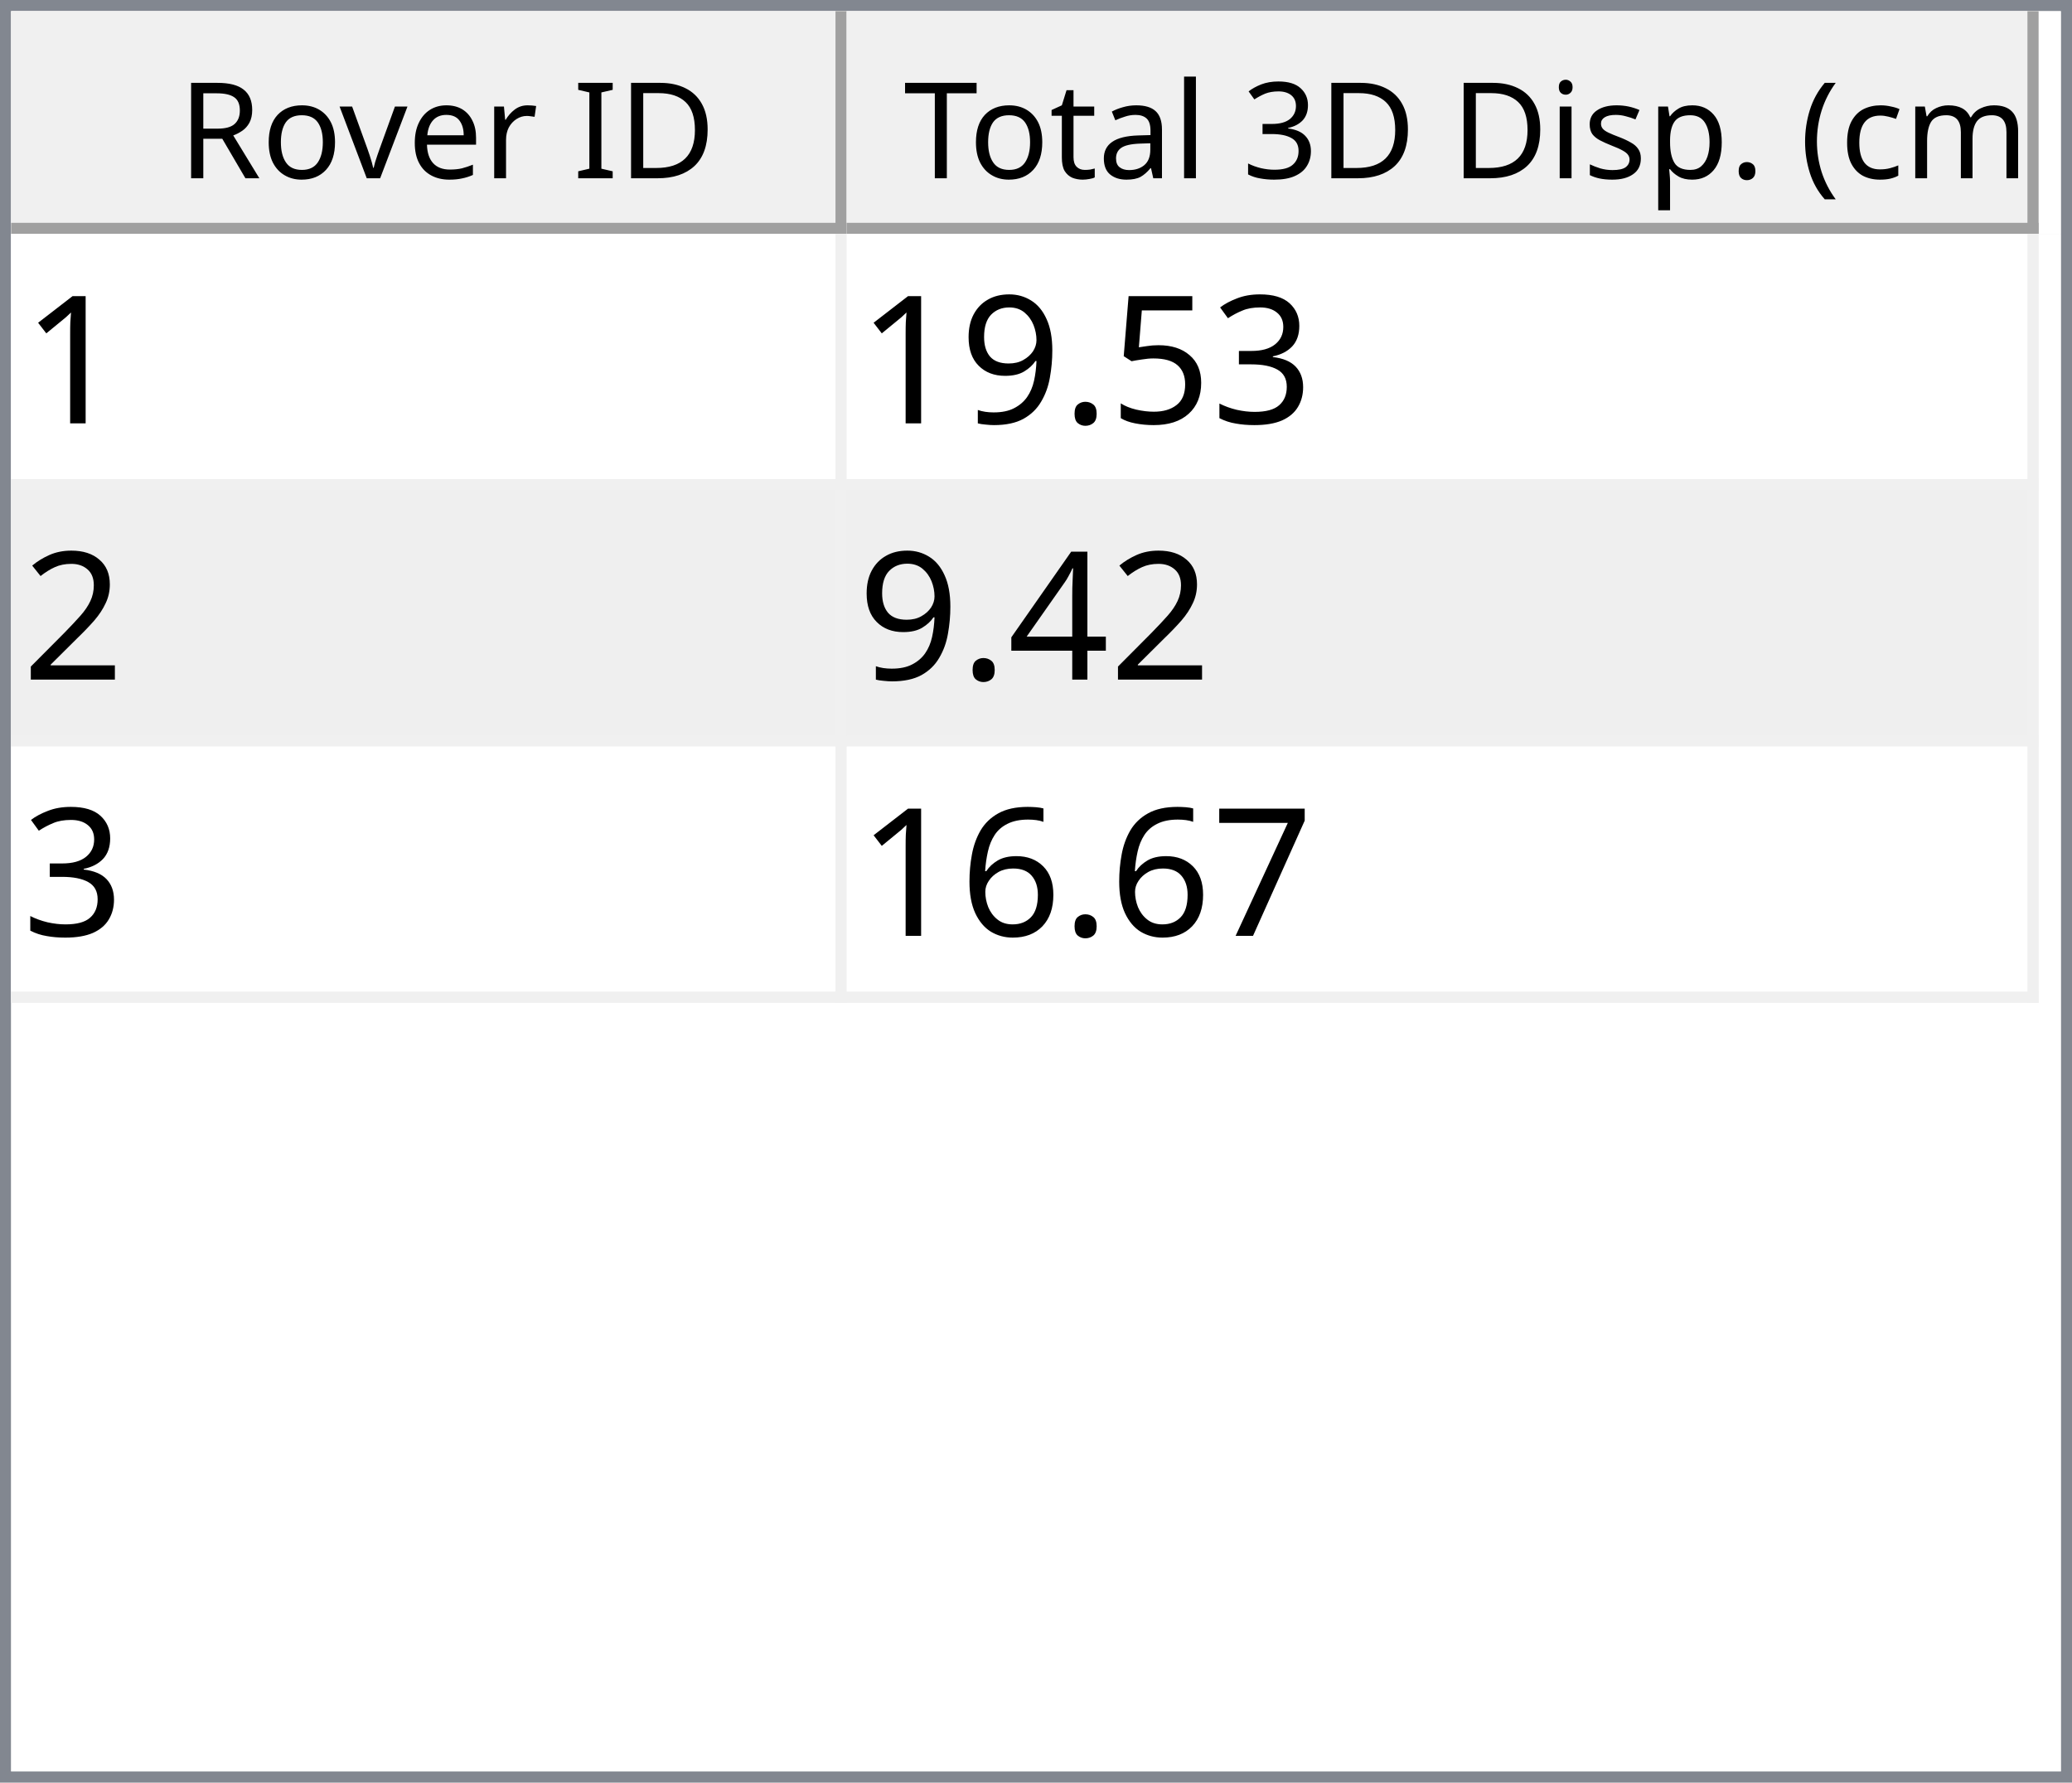
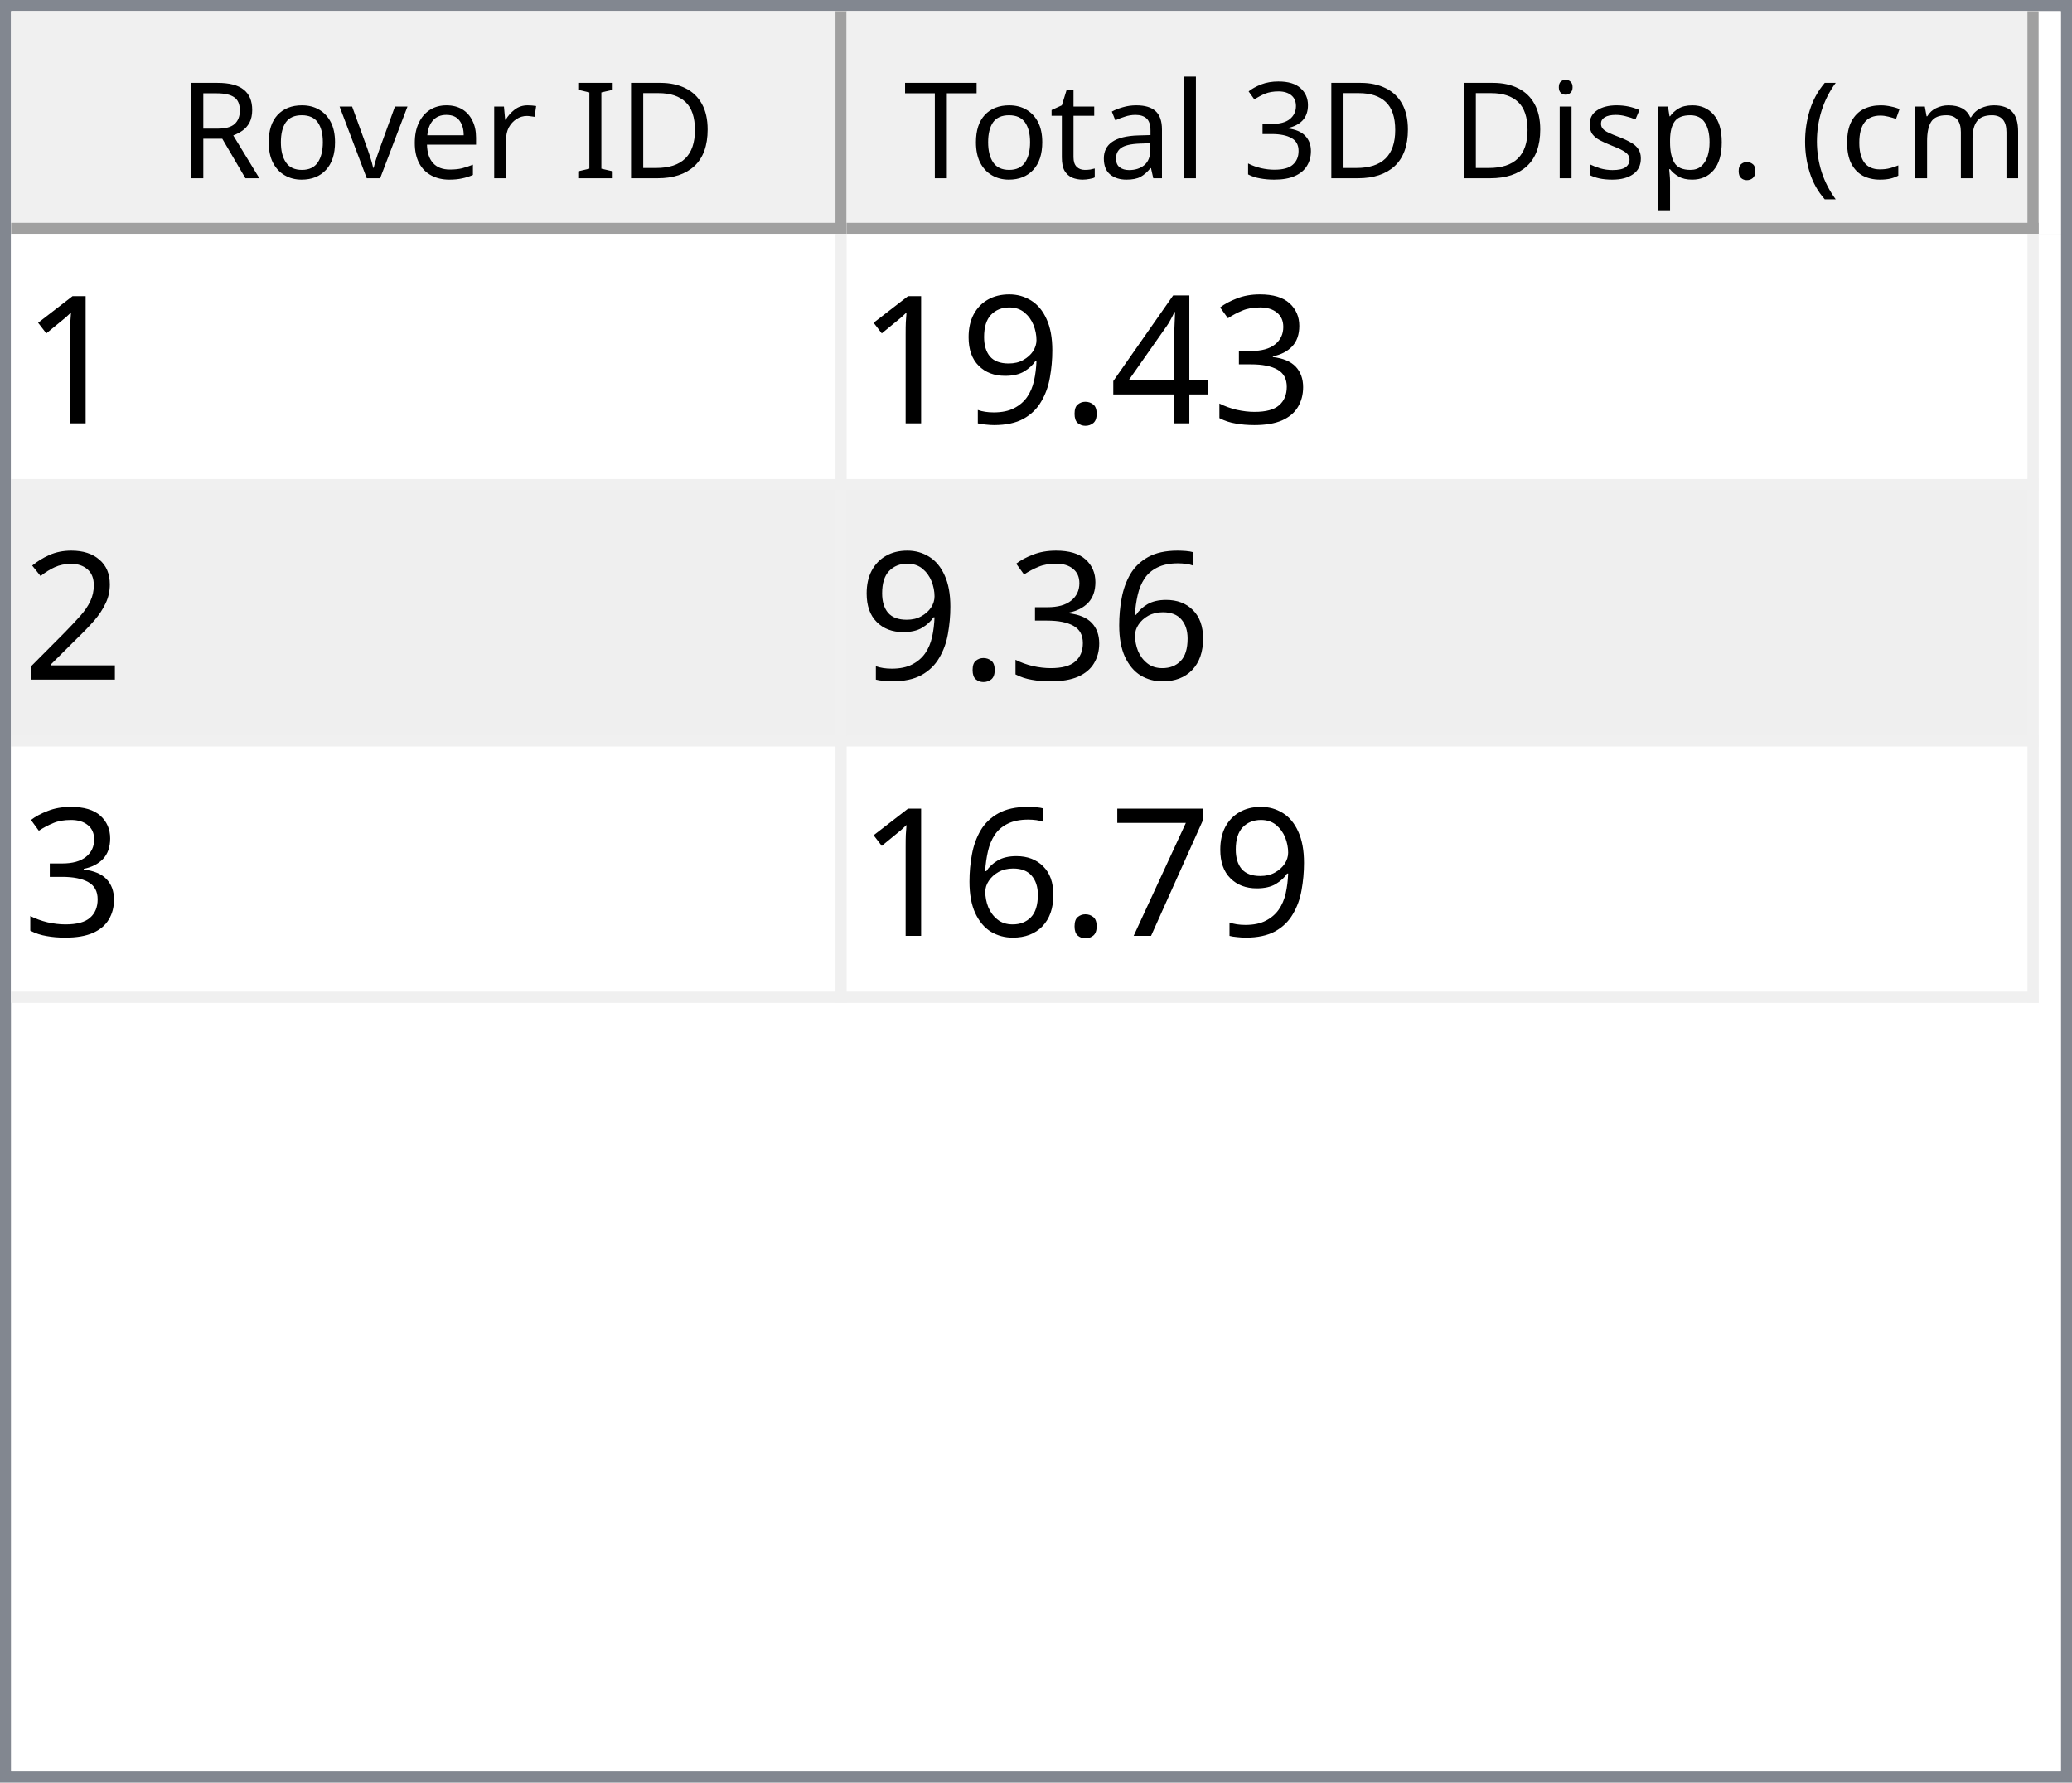
<svg xmlns="http://www.w3.org/2000/svg" style="fill-opacity:1; color-rendering:auto; color-interpolation:auto; text-rendering:auto; stroke:black; stroke-linecap:square; stroke-miterlimit:10; shape-rendering:auto; stroke-opacity:1; fill:black; stroke-dasharray:none; font-weight:normal; stroke-width:1; font-family:'Dialog'; font-style:normal; stroke-linejoin:miter; font-size:12px; stroke-dashoffset:0; image-rendering:auto;" width="186" height="160">
  <defs id="genericDefs" />
  <g>
    <defs id="defs1">
      <clipPath clipPathUnits="userSpaceOnUse" id="clipPath1">
        <path d="M0 0 L186 0 L186 160 L0 160 L0 0 Z" />
      </clipPath>
      <clipPath clipPathUnits="userSpaceOnUse" id="clipPath2">
        <path d="M0 0 L0 160 L186 160 L186 0 Z" />
      </clipPath>
      <clipPath clipPathUnits="userSpaceOnUse" id="clipPath3">
        <path d="M0 0 L0 20 L184 20 L184 0 Z" />
      </clipPath>
      <clipPath clipPathUnits="userSpaceOnUse" id="clipPath4">
        <path d="M0 0 L0 20 L75 20 L75 0 Z" />
      </clipPath>
      <clipPath clipPathUnits="userSpaceOnUse" id="clipPath5">
        <path d="M1 1 L1 19 L74 19 L74 1 Z" />
      </clipPath>
      <clipPath clipPathUnits="userSpaceOnUse" id="clipPath6">
        <path d="M0 0 L0 18 L73 18 L73 0 Z" />
      </clipPath>
      <clipPath clipPathUnits="userSpaceOnUse" id="clipPath7">
        <path d="M-0.5 -0.5 L-0.5 19.5 L74.5 19.5 L74.5 -0.5 Z" />
      </clipPath>
      <clipPath clipPathUnits="userSpaceOnUse" id="clipPath8">
        <path d="M0 0 L0 20 L107 20 L107 0 Z" />
      </clipPath>
      <clipPath clipPathUnits="userSpaceOnUse" id="clipPath9">
        <path d="M1 1 L1 19 L106 19 L106 1 Z" />
      </clipPath>
      <clipPath clipPathUnits="userSpaceOnUse" id="clipPath10">
        <path d="M0 0 L0 18 L105 18 L105 0 Z" />
      </clipPath>
      <clipPath clipPathUnits="userSpaceOnUse" id="clipPath11">
        <path d="M-0.5 -0.5 L-0.5 19.5 L106.5 19.5 L106.5 -0.5 Z" />
      </clipPath>
      <clipPath clipPathUnits="userSpaceOnUse" id="clipPath12">
        <path d="M0 0 L0 138 L184 138 L184 0 Z" />
      </clipPath>
      <clipPath clipPathUnits="userSpaceOnUse" id="clipPath13">
        <path d="M0 0 L0 69 L182 69 L182 0 Z" />
      </clipPath>
      <clipPath clipPathUnits="userSpaceOnUse" id="clipPath14">
        <path d="M-0.5 -0.5 L-0.5 68.5 L181.5 68.5 L181.5 -0.5 Z" />
      </clipPath>
      <clipPath clipPathUnits="userSpaceOnUse" id="clipPath15">
        <path d="M0 0 L0 22 L74 22 L74 0 Z" />
      </clipPath>
      <clipPath clipPathUnits="userSpaceOnUse" id="clipPath16">
        <path d="M0 0 L0 22 L106 22 L106 0 Z" />
      </clipPath>
      <font horiz-adv-x="64.551" id="font1">
        <font-face ascent="107.91" descent="25.098" units-per-em="100" style="font-style:normal; font-family:Segoe UI; font-weight:normal;" />
        <missing-glyph horiz-adv-x="64.551" d="M8.109 0 L8.109 68.266 L56.453 68.266 L56.453 0 L8.109 0 ZM15.328 7.234 L49.219 7.234 L49.219 61.031 L15.328 61.031 L15.328 7.234 Z" />
        <glyph unicode="D" horiz-adv-x="70.117" d="M9.188 0 L9.188 70.016 L28.516 70.016 Q65.531 70.016 65.531 35.891 Q65.531 19.672 55.25 9.836 Q44.969 0 27.734 0 L9.188 0 ZM17.391 62.594 L17.391 7.422 L27.828 7.422 Q41.609 7.422 49.273 14.797 Q56.938 22.172 56.938 35.688 Q56.938 62.594 28.328 62.594 L17.391 62.594 Z" />
        <glyph unicode="I" horiz-adv-x="26.611" d="M17.391 0 L9.188 0 L9.188 70.016 L17.391 70.016 L17.391 0 Z" />
        <glyph unicode=" " horiz-adv-x="27.393" d="" />
        <glyph unicode="r" horiz-adv-x="34.766" d="M34.188 41.891 Q32.078 43.5 28.125 43.5 Q23 43.5 19.555 38.672 Q16.109 33.844 16.109 25.484 L16.109 0 L8.109 0 L8.109 50 L16.109 50 L16.109 39.703 L16.312 39.703 Q18.016 44.969 21.531 47.922 Q25.047 50.875 29.391 50.875 Q32.516 50.875 34.188 50.203 L34.188 41.891 Z" />
        <glyph unicode="e" horiz-adv-x="52.295" d="M48.297 23 L12.984 23 Q13.188 14.656 17.484 10.109 Q21.781 5.562 29.297 5.562 Q37.75 5.562 44.828 11.141 L44.828 3.609 Q38.234 -1.172 27.391 -1.172 Q16.797 -1.172 10.742 5.641 Q4.688 12.453 4.688 24.812 Q4.688 36.469 11.305 43.82 Q17.922 51.172 27.734 51.172 Q37.547 51.172 42.922 44.828 Q48.297 38.484 48.297 27.203 L48.297 23 ZM40.094 29.781 Q40.047 36.719 36.75 40.578 Q33.453 44.438 27.594 44.438 Q21.922 44.438 17.969 40.383 Q14.016 36.328 13.094 29.781 L40.094 29.781 Z" />
        <glyph unicode="v" horiz-adv-x="47.9" d="M47.406 50 L27.484 0 L19.625 0 L0.688 50 L9.469 50 L22.172 13.672 Q23.578 9.672 23.922 6.688 L24.125 6.688 Q24.609 10.453 25.688 13.484 L38.969 50 L47.406 50 Z" />
        <glyph unicode="o" horiz-adv-x="58.594" d="M29 -1.172 Q17.922 -1.172 11.305 5.836 Q4.688 12.844 4.688 24.422 Q4.688 37.016 11.57 44.094 Q18.453 51.172 30.172 51.172 Q41.359 51.172 47.633 44.289 Q53.906 37.406 53.906 25.203 Q53.906 13.234 47.141 6.031 Q40.375 -1.172 29 -1.172 ZM29.594 44.438 Q21.875 44.438 17.383 39.188 Q12.891 33.938 12.891 24.703 Q12.891 15.828 17.43 10.695 Q21.969 5.562 29.594 5.562 Q37.359 5.562 41.531 10.594 Q45.703 15.625 45.703 24.906 Q45.703 34.281 41.531 39.359 Q37.359 44.438 29.594 44.438 Z" />
        <glyph unicode="R" horiz-adv-x="59.814" d="M59.375 0 L49.609 0 L37.891 19.625 Q36.281 22.359 34.766 24.289 Q33.25 26.219 31.664 27.438 Q30.078 28.656 28.25 29.219 Q26.422 29.781 24.125 29.781 L17.391 29.781 L17.391 0 L9.188 0 L9.188 70.016 L30.078 70.016 Q34.672 70.016 38.555 68.867 Q42.438 67.719 45.289 65.375 Q48.141 63.031 49.758 59.547 Q51.375 56.062 51.375 51.375 Q51.375 47.703 50.273 44.656 Q49.172 41.609 47.148 39.211 Q45.125 36.812 42.266 35.133 Q39.406 33.453 35.844 32.516 L35.844 32.328 Q37.594 31.547 38.891 30.547 Q40.188 29.547 41.359 28.18 Q42.531 26.812 43.68 25.078 Q44.828 23.344 46.234 21.047 L59.375 0 ZM17.391 62.594 L17.391 37.203 L28.516 37.203 Q31.594 37.203 34.203 38.133 Q36.812 39.062 38.719 40.797 Q40.625 42.531 41.703 45.047 Q42.781 47.562 42.781 50.688 Q42.781 56.297 39.141 59.445 Q35.5 62.594 28.609 62.594 L17.391 62.594 Z" />
        <glyph unicode=")" horiz-adv-x="30.176" d="M8.297 -15.922 L1.172 -15.922 Q16.406 2.344 16.406 26.812 Q16.406 51.469 1.078 70.016 L8.297 70.016 Q23.531 52.156 23.531 26.703 Q23.531 1.375 8.297 -15.922 Z" />
        <glyph unicode="m" horiz-adv-x="86.133" d="M79.109 0 L71.094 0 L71.094 28.719 Q71.094 37.016 68.531 40.727 Q65.969 44.438 59.906 44.438 Q54.781 44.438 51.195 39.75 Q47.609 35.062 47.609 28.516 L47.609 0 L39.594 0 L39.594 29.688 Q39.594 44.438 28.219 44.438 Q22.953 44.438 19.531 40.016 Q16.109 35.594 16.109 28.516 L16.109 0 L8.109 0 L8.109 50 L16.109 50 L16.109 42.094 L16.312 42.094 Q21.625 51.172 31.844 51.172 Q36.969 51.172 40.773 48.312 Q44.578 45.453 46 40.828 Q51.562 51.172 62.594 51.172 Q79.109 51.172 79.109 30.812 L79.109 0 Z" />
        <glyph unicode="c" horiz-adv-x="46.191" d="M42.188 2.297 Q36.422 -1.172 28.516 -1.172 Q17.828 -1.172 11.258 5.789 Q4.688 12.75 4.688 23.828 Q4.688 36.188 11.766 43.68 Q18.844 51.172 30.672 51.172 Q37.25 51.172 42.281 48.734 L42.281 40.531 Q36.719 44.438 30.375 44.438 Q22.703 44.438 17.797 38.945 Q12.891 33.453 12.891 24.516 Q12.891 15.719 17.508 10.641 Q22.125 5.562 29.891 5.562 Q36.422 5.562 42.188 9.906 L42.188 2.297 Z" />
        <glyph unicode="(" horiz-adv-x="30.176" d="M29.109 -15.922 L21.969 -15.922 Q6.844 1.375 6.844 26.703 Q6.844 52.156 21.969 70.016 L29.203 70.016 Q13.875 51.469 13.875 26.812 Q13.875 2.344 29.109 -15.922 Z" />
        <glyph unicode="." horiz-adv-x="21.68" d="M10.891 -1.078 Q8.641 -1.078 7.055 0.539 Q5.469 2.156 5.469 4.391 Q5.469 6.641 7.055 8.273 Q8.641 9.906 10.891 9.906 Q13.188 9.906 14.797 8.273 Q16.406 6.641 16.406 4.391 Q16.406 2.156 14.797 0.539 Q13.188 -1.078 10.891 -1.078 Z" />
        <glyph unicode="p" horiz-adv-x="58.789" d="M16.312 7.234 L16.109 7.234 L16.109 -23 L8.109 -23 L8.109 50 L16.109 50 L16.109 41.219 L16.312 41.219 Q22.219 51.172 33.594 51.172 Q43.266 51.172 48.688 44.461 Q54.109 37.75 54.109 26.469 Q54.109 13.922 48 6.375 Q41.891 -1.172 31.297 -1.172 Q21.578 -1.172 16.312 7.234 ZM16.109 27.391 L16.109 20.406 Q16.109 14.203 20.141 9.883 Q24.172 5.562 30.375 5.562 Q37.641 5.562 41.773 11.133 Q45.906 16.703 45.906 26.609 Q45.906 34.969 42.047 39.703 Q38.188 44.438 31.594 44.438 Q24.609 44.438 20.359 39.578 Q16.109 34.719 16.109 27.391 Z" />
        <glyph unicode="s" horiz-adv-x="42.432" d="M5.078 1.812 L5.078 10.406 Q11.625 5.562 19.484 5.562 Q30.031 5.562 30.031 12.594 Q30.031 14.594 29.125 15.992 Q28.219 17.391 26.68 18.461 Q25.141 19.531 23.07 20.383 Q21 21.234 18.609 22.172 Q15.281 23.484 12.766 24.828 Q10.25 26.172 8.57 27.859 Q6.891 29.547 6.031 31.695 Q5.172 33.844 5.172 36.719 Q5.172 40.234 6.789 42.945 Q8.406 45.656 11.086 47.484 Q13.766 49.312 17.211 50.242 Q20.656 51.172 24.312 51.172 Q30.812 51.172 35.938 48.922 L35.938 40.828 Q30.422 44.438 23.25 44.438 Q21 44.438 19.195 43.922 Q17.391 43.406 16.094 42.477 Q14.797 41.547 14.086 40.258 Q13.375 38.969 13.375 37.406 Q13.375 35.453 14.086 34.133 Q14.797 32.812 16.164 31.789 Q17.531 30.766 19.484 29.938 Q21.438 29.109 23.922 28.125 Q27.25 26.859 29.883 25.516 Q32.516 24.172 34.375 22.484 Q36.234 20.797 37.234 18.602 Q38.234 16.406 38.234 13.375 Q38.234 9.672 36.602 6.938 Q34.969 4.203 32.234 2.398 Q29.5 0.594 25.93 -0.289 Q22.359 -1.172 18.453 -1.172 Q10.75 -1.172 5.078 1.812 Z" />
        <glyph unicode="i" horiz-adv-x="24.219" d="M12.203 62.703 Q10.062 62.703 8.547 64.164 Q7.031 65.625 7.031 67.875 Q7.031 70.125 8.547 71.609 Q10.062 73.094 12.203 73.094 Q14.406 73.094 15.945 71.609 Q17.484 70.125 17.484 67.875 Q17.484 65.719 15.945 64.211 Q14.406 62.703 12.203 62.703 ZM16.109 0 L8.109 0 L8.109 50 L16.109 50 L16.109 0 Z" />
        <glyph unicode="3" horiz-adv-x="53.906" d="M46.531 19.828 Q46.531 15.094 44.75 11.211 Q42.969 7.328 39.719 4.57 Q36.469 1.812 31.93 0.297 Q27.391 -1.219 21.922 -1.219 Q11.922 -1.219 6 2.594 L6 11.188 Q13.094 5.609 22.219 5.609 Q25.875 5.609 28.828 6.539 Q31.781 7.469 33.906 9.227 Q36.031 10.984 37.18 13.477 Q38.328 15.969 38.328 19.094 Q38.328 32.812 18.797 32.812 L12.984 32.812 L12.984 39.594 L18.5 39.594 Q35.797 39.594 35.797 52.484 Q35.797 64.406 22.609 64.406 Q15.188 64.406 8.688 59.422 L8.688 67.188 Q15.375 71.188 24.609 71.188 Q29 71.188 32.57 69.969 Q36.141 68.75 38.68 66.555 Q41.219 64.359 42.609 61.281 Q44 58.203 44 54.5 Q44 40.672 30.031 36.719 L30.031 36.531 Q33.594 36.141 36.625 34.797 Q39.656 33.453 41.852 31.305 Q44.047 29.156 45.289 26.25 Q46.531 23.344 46.531 19.828 Z" />
        <glyph unicode="l" horiz-adv-x="24.219" d="M16.109 0 L8.109 0 L8.109 74.031 L16.109 74.031 L16.109 0 Z" />
        <glyph unicode="a" horiz-adv-x="50.879" d="M43.891 0 L35.891 0 L35.891 7.812 L35.688 7.812 Q30.469 -1.172 20.312 -1.172 Q12.844 -1.172 8.617 2.781 Q4.391 6.734 4.391 13.281 Q4.391 27.297 20.906 29.594 L35.891 31.688 Q35.891 44.438 25.594 44.438 Q16.547 44.438 9.281 38.281 L9.281 46.484 Q16.656 51.172 26.266 51.172 Q43.891 51.172 43.891 32.516 L43.891 0 ZM35.891 25.297 L23.828 23.641 Q18.266 22.859 15.43 20.875 Q12.594 18.891 12.594 13.875 Q12.594 10.203 15.211 7.883 Q17.828 5.562 22.172 5.562 Q28.125 5.562 32.008 9.742 Q35.891 13.922 35.891 20.312 L35.891 25.297 Z" />
        <glyph unicode="t" horiz-adv-x="33.887" d="M31.297 0.484 Q28.469 -1.078 23.828 -1.078 Q10.688 -1.078 10.688 13.578 L10.688 43.172 L2.094 43.172 L2.094 50 L10.688 50 L10.688 62.203 L18.703 64.797 L18.703 50 L31.297 50 L31.297 43.172 L18.703 43.172 L18.703 14.984 Q18.703 9.969 20.414 7.82 Q22.125 5.672 26.078 5.672 Q29.109 5.672 31.297 7.328 L31.297 0.484 Z" />
        <glyph unicode="T" horiz-adv-x="52.393" d="M50.594 62.594 L30.375 62.594 L30.375 0 L22.172 0 L22.172 62.594 L2 62.594 L2 70.016 L50.594 70.016 L50.594 62.594 Z" />
      </font>
      <font horiz-adv-x="75.0" id="font2">
        <font-face ascent="100.537" descent="21.973" units-per-em="100" style="font-style:normal; font-family:sans-serif; font-weight:normal;" />
        <missing-glyph horiz-adv-x="75.0" d="M12.5 0 L12.5 62.5 L62.5 62.5 L62.5 0 L12.5 0 ZM14.062 1.562 L60.938 1.562 L60.938 60.938 L14.062 60.938 L14.062 1.562 Z" />
        <glyph unicode="1" horiz-adv-x="55.615" d="M37.25 0 L28.469 0 L28.469 56 Q25.297 52.984 20.141 49.953 Q14.984 46.922 10.891 45.406 L10.891 53.906 Q18.266 57.375 23.781 62.305 Q29.297 67.234 31.594 71.875 L37.25 71.875 L37.25 0 Z" />
        <glyph unicode="3" horiz-adv-x="55.615" d="M4.203 18.891 L12.984 20.062 Q14.5 12.594 18.141 9.297 Q21.781 6 27 6 Q33.203 6 37.477 10.297 Q41.75 14.594 41.75 20.953 Q41.75 27 37.797 30.93 Q33.844 34.859 27.734 34.859 Q25.25 34.859 21.531 33.891 L22.516 41.609 Q23.391 41.5 23.922 41.5 Q29.547 41.5 34.039 44.43 Q38.531 47.359 38.531 53.469 Q38.531 58.297 35.258 61.477 Q31.984 64.656 26.812 64.656 Q21.688 64.656 18.266 61.43 Q14.844 58.203 13.875 51.766 L5.078 53.328 Q6.688 62.156 12.398 67.016 Q18.109 71.875 26.609 71.875 Q32.469 71.875 37.398 69.359 Q42.328 66.844 44.945 62.5 Q47.562 58.156 47.562 53.266 Q47.562 48.641 45.07 44.828 Q42.578 41.016 37.703 38.766 Q44.047 37.312 47.562 32.695 Q51.078 28.078 51.078 21.141 Q51.078 11.766 44.242 5.25 Q37.406 -1.266 26.953 -1.266 Q17.531 -1.266 11.305 4.352 Q5.078 9.969 4.203 18.891 Z" />
-         <glyph unicode="5" horiz-adv-x="55.615" d="M4.156 18.75 L13.375 19.531 Q14.406 12.797 18.141 9.398 Q21.875 6 27.156 6 Q33.5 6 37.891 10.789 Q42.281 15.578 42.281 23.484 Q42.281 31 38.062 35.352 Q33.844 39.703 27 39.703 Q22.75 39.703 19.336 37.773 Q15.922 35.844 13.969 32.766 L5.719 33.844 L12.641 70.609 L48.25 70.609 L48.25 62.203 L19.672 62.203 L15.828 42.969 Q22.266 47.469 29.344 47.469 Q38.719 47.469 45.164 40.969 Q51.609 34.469 51.609 24.266 Q51.609 14.547 45.953 7.469 Q39.062 -1.219 27.156 -1.219 Q17.391 -1.219 11.211 4.25 Q5.031 9.719 4.156 18.75 Z" />
+         <glyph unicode="4" horiz-adv-x="55.615" d="M32.328 0 L32.328 17.141 L1.266 17.141 L1.266 25.203 L33.938 71.578 L41.109 71.578 L41.109 25.203 L50.781 25.203 L50.781 17.141 L41.109 17.141 L41.109 0 L32.328 0 ZM32.328 25.203 L32.328 57.469 L9.906 25.203 L32.328 25.203 Z" />
        <glyph unicode="." horiz-adv-x="27.783" d="M9.078 0 L9.078 10.016 L19.094 10.016 L19.094 0 L9.078 0 Z" />
        <glyph unicode="9" horiz-adv-x="55.615" d="M5.469 16.547 L13.922 17.328 Q14.984 11.375 18.016 8.688 Q21.047 6 25.781 6 Q29.828 6 32.883 7.859 Q35.938 9.719 37.891 12.82 Q39.844 15.922 41.164 21.195 Q42.484 26.469 42.484 31.938 Q42.484 32.516 42.438 33.688 Q39.797 29.5 35.234 26.883 Q30.672 24.266 25.344 24.266 Q16.453 24.266 10.305 30.711 Q4.156 37.156 4.156 47.703 Q4.156 58.594 10.578 65.234 Q17 71.875 26.656 71.875 Q33.641 71.875 39.43 68.117 Q45.219 64.359 48.219 57.398 Q51.219 50.438 51.219 37.25 Q51.219 23.531 48.242 15.406 Q45.266 7.281 39.383 3.031 Q33.5 -1.219 25.594 -1.219 Q17.188 -1.219 11.867 3.445 Q6.547 8.109 5.469 16.547 ZM41.453 48.141 Q41.453 55.719 37.43 60.156 Q33.406 64.594 27.734 64.594 Q21.875 64.594 17.531 59.812 Q13.188 55.031 13.188 47.406 Q13.188 40.578 17.312 36.305 Q21.438 32.031 27.484 32.031 Q33.594 32.031 37.523 36.305 Q41.453 40.578 41.453 48.141 Z" />
        <glyph unicode="2" horiz-adv-x="55.615" d="M50.344 8.453 L50.344 0 L3.031 0 Q2.938 3.172 4.047 6.109 Q5.859 10.938 9.836 15.625 Q13.812 20.312 21.344 26.469 Q33.016 36.031 37.117 41.625 Q41.219 47.219 41.219 52.203 Q41.219 57.422 37.477 61.008 Q33.734 64.594 27.734 64.594 Q21.391 64.594 17.578 60.789 Q13.766 56.984 13.719 50.25 L4.688 51.172 Q5.609 61.281 11.664 66.578 Q17.719 71.875 27.938 71.875 Q38.234 71.875 44.242 66.164 Q50.25 60.453 50.25 52 Q50.25 47.703 48.492 43.555 Q46.734 39.406 42.656 34.812 Q38.578 30.219 29.109 22.219 Q21.188 15.578 18.945 13.211 Q16.703 10.844 15.234 8.453 L50.344 8.453 Z" />
-         <glyph unicode="4" horiz-adv-x="55.615" d="M32.328 0 L32.328 17.141 L1.266 17.141 L1.266 25.203 L33.938 71.578 L41.109 71.578 L41.109 25.203 L50.781 25.203 L50.781 17.141 L41.109 17.141 L41.109 0 L32.328 0 ZM32.328 25.203 L32.328 57.469 L9.906 25.203 L32.328 25.203 Z" />
+         <glyph unicode="6" horiz-adv-x="55.615" d="M49.75 54.047 L41.016 53.375 Q39.844 58.547 37.703 60.891 Q34.125 64.656 28.906 64.656 Q24.703 64.656 21.531 62.312 Q17.391 59.281 14.992 53.469 Q12.594 47.656 12.5 36.922 Q15.672 41.75 20.266 44.094 Q24.859 46.438 29.891 46.438 Q38.672 46.438 44.852 39.969 Q51.031 33.5 51.031 23.25 Q51.031 16.5 48.125 10.719 Q45.219 4.938 40.141 1.859 Q35.062 -1.219 28.609 -1.219 Q17.625 -1.219 10.695 6.859 Q3.766 14.938 3.766 33.5 Q3.766 54.25 11.422 63.672 Q18.109 71.875 29.438 71.875 Q37.891 71.875 43.289 67.141 Q48.688 62.406 49.75 54.047 ZM13.875 23.188 Q13.875 18.656 15.797 14.508 Q17.719 10.359 21.188 8.18 Q24.656 6 28.469 6 Q34.031 6 38.039 10.492 Q42.047 14.984 42.047 22.703 Q42.047 30.125 38.086 34.398 Q34.125 38.672 28.125 38.672 Q22.172 38.672 18.023 34.398 Q13.875 30.125 13.875 23.188 Z" />
        <glyph unicode="7" horiz-adv-x="55.615" d="M4.734 62.203 L4.734 70.656 L51.078 70.656 L51.078 63.812 Q44.234 56.547 37.523 44.484 Q30.812 32.422 27.156 19.672 Q24.516 10.688 23.781 0 L14.75 0 Q14.891 8.453 18.062 20.414 Q21.234 32.375 27.172 43.484 Q33.109 54.594 39.797 62.203 L4.734 62.203 Z" />
-         <glyph unicode="6" horiz-adv-x="55.615" d="M49.75 54.047 L41.016 53.375 Q39.844 58.547 37.703 60.891 Q34.125 64.656 28.906 64.656 Q24.703 64.656 21.531 62.312 Q17.391 59.281 14.992 53.469 Q12.594 47.656 12.5 36.922 Q15.672 41.75 20.266 44.094 Q24.859 46.438 29.891 46.438 Q38.672 46.438 44.852 39.969 Q51.031 33.5 51.031 23.25 Q51.031 16.5 48.125 10.719 Q45.219 4.938 40.141 1.859 Q35.062 -1.219 28.609 -1.219 Q17.625 -1.219 10.695 6.859 Q3.766 14.938 3.766 33.5 Q3.766 54.25 11.422 63.672 Q18.109 71.875 29.438 71.875 Q37.891 71.875 43.289 67.141 Q48.688 62.406 49.75 54.047 ZM13.875 23.188 Q13.875 18.656 15.797 14.508 Q17.719 10.359 21.188 8.18 Q24.656 6 28.469 6 Q34.031 6 38.039 10.492 Q42.047 14.984 42.047 22.703 Q42.047 30.125 38.086 34.398 Q34.125 38.672 28.125 38.672 Q22.172 38.672 18.023 34.398 Q13.875 30.125 13.875 23.188 Z" />
      </font>
    </defs>
    <g style="fill:white; stroke:white;">
      <rect x="0" y="0" width="186" style="clip-path:url(#clipPath1); stroke:none;" height="160" />
    </g>
    <g style="fill:white; text-rendering:optimizeSpeed; color-rendering:optimizeSpeed; image-rendering:optimizeSpeed; shape-rendering:crispEdges; stroke:white; color-interpolation:sRGB;">
      <rect x="0" width="186" height="160" y="0" style="stroke:none;" />
      <path style="stroke:none;" d="M0 160 L186 160 L186 0 L0 0 Z" />
    </g>
    <g style="fill:rgb(240,240,240); font-family:'Segoe UI'; stroke:rgb(240,240,240);">
      <rect x="0" y="0" width="186" style="clip-path:url(#clipPath2); stroke:none;" height="160" />
    </g>
    <g style="fill:rgb(130,135,144); font-family:'Segoe UI'; stroke:rgb(130,135,144);">
      <path d="M0 0 L186 0 L186 160 L0 160 L0 0 ZM1 1 L185 1 L185 159 L1 159 L1 1 Z" style="fill-rule:evenodd; clip-path:url(#clipPath2); stroke:none;" />
    </g>
    <g style="fill:white; font-family:'Segoe UI'; stroke:white;" transform="translate(1,1)">
      <rect x="0" y="0" width="184" style="clip-path:url(#clipPath3); stroke:none;" height="20" />
    </g>
    <g style="fill:rgb(240,240,240); font-family:'Segoe UI'; stroke:rgb(240,240,240);" transform="translate(1,1)">
      <rect x="0" y="0" width="75" style="clip-path:url(#clipPath4); stroke:none;" height="20" />
    </g>
    <g style="font-family:'Segoe UI';" transform="translate(2,2)">
      <text x="14" xml:space="preserve" y="14" style="clip-path:url(#clipPath6); stroke:none;">Rover ID</text>
    </g>
    <g style="fill:rgb(160,160,160); font-family:'Segoe UI'; stroke:rgb(160,160,160); stroke-linejoin:bevel;" transform="translate(1.5,1.5)">
      <line x1="74" x2="74" y1="0" style="fill:none; clip-path:url(#clipPath7);" y2="19" />
    </g>
    <g style="fill:rgb(160,160,160); font-family:'Segoe UI'; stroke:rgb(160,160,160); stroke-linejoin:bevel;" transform="matrix(1,0,0,1,1,1) translate(0.5,0.5)">
      <line x1="0" x2="74" y1="19" style="fill:none; clip-path:url(#clipPath7);" y2="19" />
    </g>
    <g style="fill:rgb(240,240,240); font-family:'Segoe UI'; stroke:rgb(240,240,240);" transform="translate(76,1)">
      <rect x="0" y="0" width="107" style="clip-path:url(#clipPath8); stroke:none;" height="20" />
    </g>
    <g style="font-family:'Segoe UI';" transform="translate(77,2)">
      <text x="1" xml:space="preserve" y="14" style="clip-path:url(#clipPath10); stroke:none;"> Total 3D Disp. (cm)</text>
    </g>
    <g style="fill:rgb(160,160,160); font-family:'Segoe UI'; stroke:rgb(160,160,160); stroke-linejoin:bevel;" transform="translate(76.5,1.5)">
      <line x1="106" x2="106" y1="0" style="fill:none; clip-path:url(#clipPath11);" y2="19" />
    </g>
    <g style="fill:rgb(160,160,160); font-family:'Segoe UI'; stroke:rgb(160,160,160); stroke-linejoin:bevel;" transform="matrix(1,0,0,1,76,1) translate(0.5,0.5)">
      <line x1="0" x2="106" y1="19" style="fill:none; clip-path:url(#clipPath11);" y2="19" />
    </g>
    <g style="fill:white; font-family:'Segoe UI'; stroke:white;" transform="translate(1,21)">
      <rect x="0" y="0" width="184" style="clip-path:url(#clipPath12); stroke:none;" height="138" />
    </g>
    <g style="fill:rgb(240,240,240); font-size:16px; font-family:sans-serif; stroke:rgb(240,240,240);" transform="translate(1,21)">
      <rect x="0" y="0" width="182" style="clip-path:url(#clipPath13); stroke:none;" height="69" />
      <line transform="translate(0.5,0.5)" x1="0" x2="181" y1="22" style="clip-path:url(#clipPath14); fill:none; stroke-linejoin:bevel;" y2="22" />
    </g>
    <g transform="matrix(1,0,0,1,1,21) translate(0.5,0.5)" style="fill:rgb(240,240,240); font-size:16px; font-family:sans-serif; stroke:rgb(240,240,240); stroke-linejoin:bevel;">
      <line x1="0" x2="181" y1="45" style="fill:none; clip-path:url(#clipPath14);" y2="45" />
    </g>
    <g transform="matrix(1,0,0,1,1,21) translate(0.5,0.5)" style="fill:rgb(240,240,240); font-size:16px; font-family:sans-serif; stroke:rgb(240,240,240); stroke-linejoin:bevel;">
      <line x1="0" x2="181" y1="68" style="fill:none; clip-path:url(#clipPath14);" y2="68" />
    </g>
    <g transform="matrix(1,0,0,1,1,21) translate(0.5,0.5)" style="fill:rgb(240,240,240); font-size:16px; font-family:sans-serif; stroke:rgb(240,240,240); stroke-linejoin:bevel;">
      <line x1="74" x2="74" y1="0" style="fill:none; clip-path:url(#clipPath14);" y2="68" />
    </g>
    <g transform="matrix(1,0,0,1,1,21) translate(0.5,0.5)" style="fill:rgb(240,240,240); font-size:16px; font-family:sans-serif; stroke:rgb(240,240,240); stroke-linejoin:bevel;">
      <line x1="181" x2="181" y1="0" style="fill:none; clip-path:url(#clipPath14);" y2="68" />
    </g>
    <g style="fill:white; font-size:16px; font-family:sans-serif; stroke:white;" transform="matrix(1,0,0,1,1,21)">
      <rect x="0" y="0" width="74" style="clip-path:url(#clipPath15); stroke:none;" height="22" />
      <text x="1" y="17" style="fill:black; clip-path:url(#clipPath15); stroke:none;" xml:space="preserve">1</text>
    </g>
    <g style="fill:white; font-size:16px; font-family:sans-serif; stroke:white;" transform="matrix(1,0,0,1,1,21) translate(75,0)">
      <rect x="0" y="0" width="106" style="clip-path:url(#clipPath16); stroke:none;" height="22" />
-       <text x="1" y="17" style="fill:black; clip-path:url(#clipPath16); stroke:none;" xml:space="preserve">19.53</text>
+       <text x="1" y="17" style="fill:black; clip-path:url(#clipPath16); stroke:none;" xml:space="preserve">19.43</text>
    </g>
    <g style="fill:rgb(239,239,239); font-size:16px; font-family:sans-serif; stroke:rgb(239,239,239);" transform="matrix(1,0,0,1,1,21) translate(0,23)">
      <rect x="0" y="0" width="74" style="clip-path:url(#clipPath15); stroke:none;" height="22" />
      <text x="1" y="17" style="fill:black; clip-path:url(#clipPath15); stroke:none;" xml:space="preserve">2</text>
    </g>
    <g style="fill:rgb(239,239,239); font-size:16px; font-family:sans-serif; stroke:rgb(239,239,239);" transform="matrix(1,0,0,1,1,21) translate(75,23)">
      <rect x="0" y="0" width="106" style="clip-path:url(#clipPath16); stroke:none;" height="22" />
-       <text x="1" y="17" style="fill:black; clip-path:url(#clipPath16); stroke:none;" xml:space="preserve">9.42</text>
+       <text x="1" y="17" style="fill:black; clip-path:url(#clipPath16); stroke:none;" xml:space="preserve">9.36</text>
    </g>
    <g style="fill:white; font-size:16px; font-family:sans-serif; stroke:white;" transform="matrix(1,0,0,1,1,21) translate(0,46)">
      <rect x="0" y="0" width="74" style="clip-path:url(#clipPath15); stroke:none;" height="22" />
      <text x="1" y="17" style="fill:black; clip-path:url(#clipPath15); stroke:none;" xml:space="preserve">3</text>
    </g>
    <g style="fill:white; font-size:16px; font-family:sans-serif; stroke:white;" transform="matrix(1,0,0,1,1,21) translate(75,46)">
      <rect x="0" y="0" width="106" style="clip-path:url(#clipPath16); stroke:none;" height="22" />
-       <text x="1" y="17" style="fill:black; clip-path:url(#clipPath16); stroke:none;" xml:space="preserve">16.67</text>
+       <text x="1" y="17" style="fill:black; clip-path:url(#clipPath16); stroke:none;" xml:space="preserve">16.79</text>
    </g>
  </g>
</svg>
